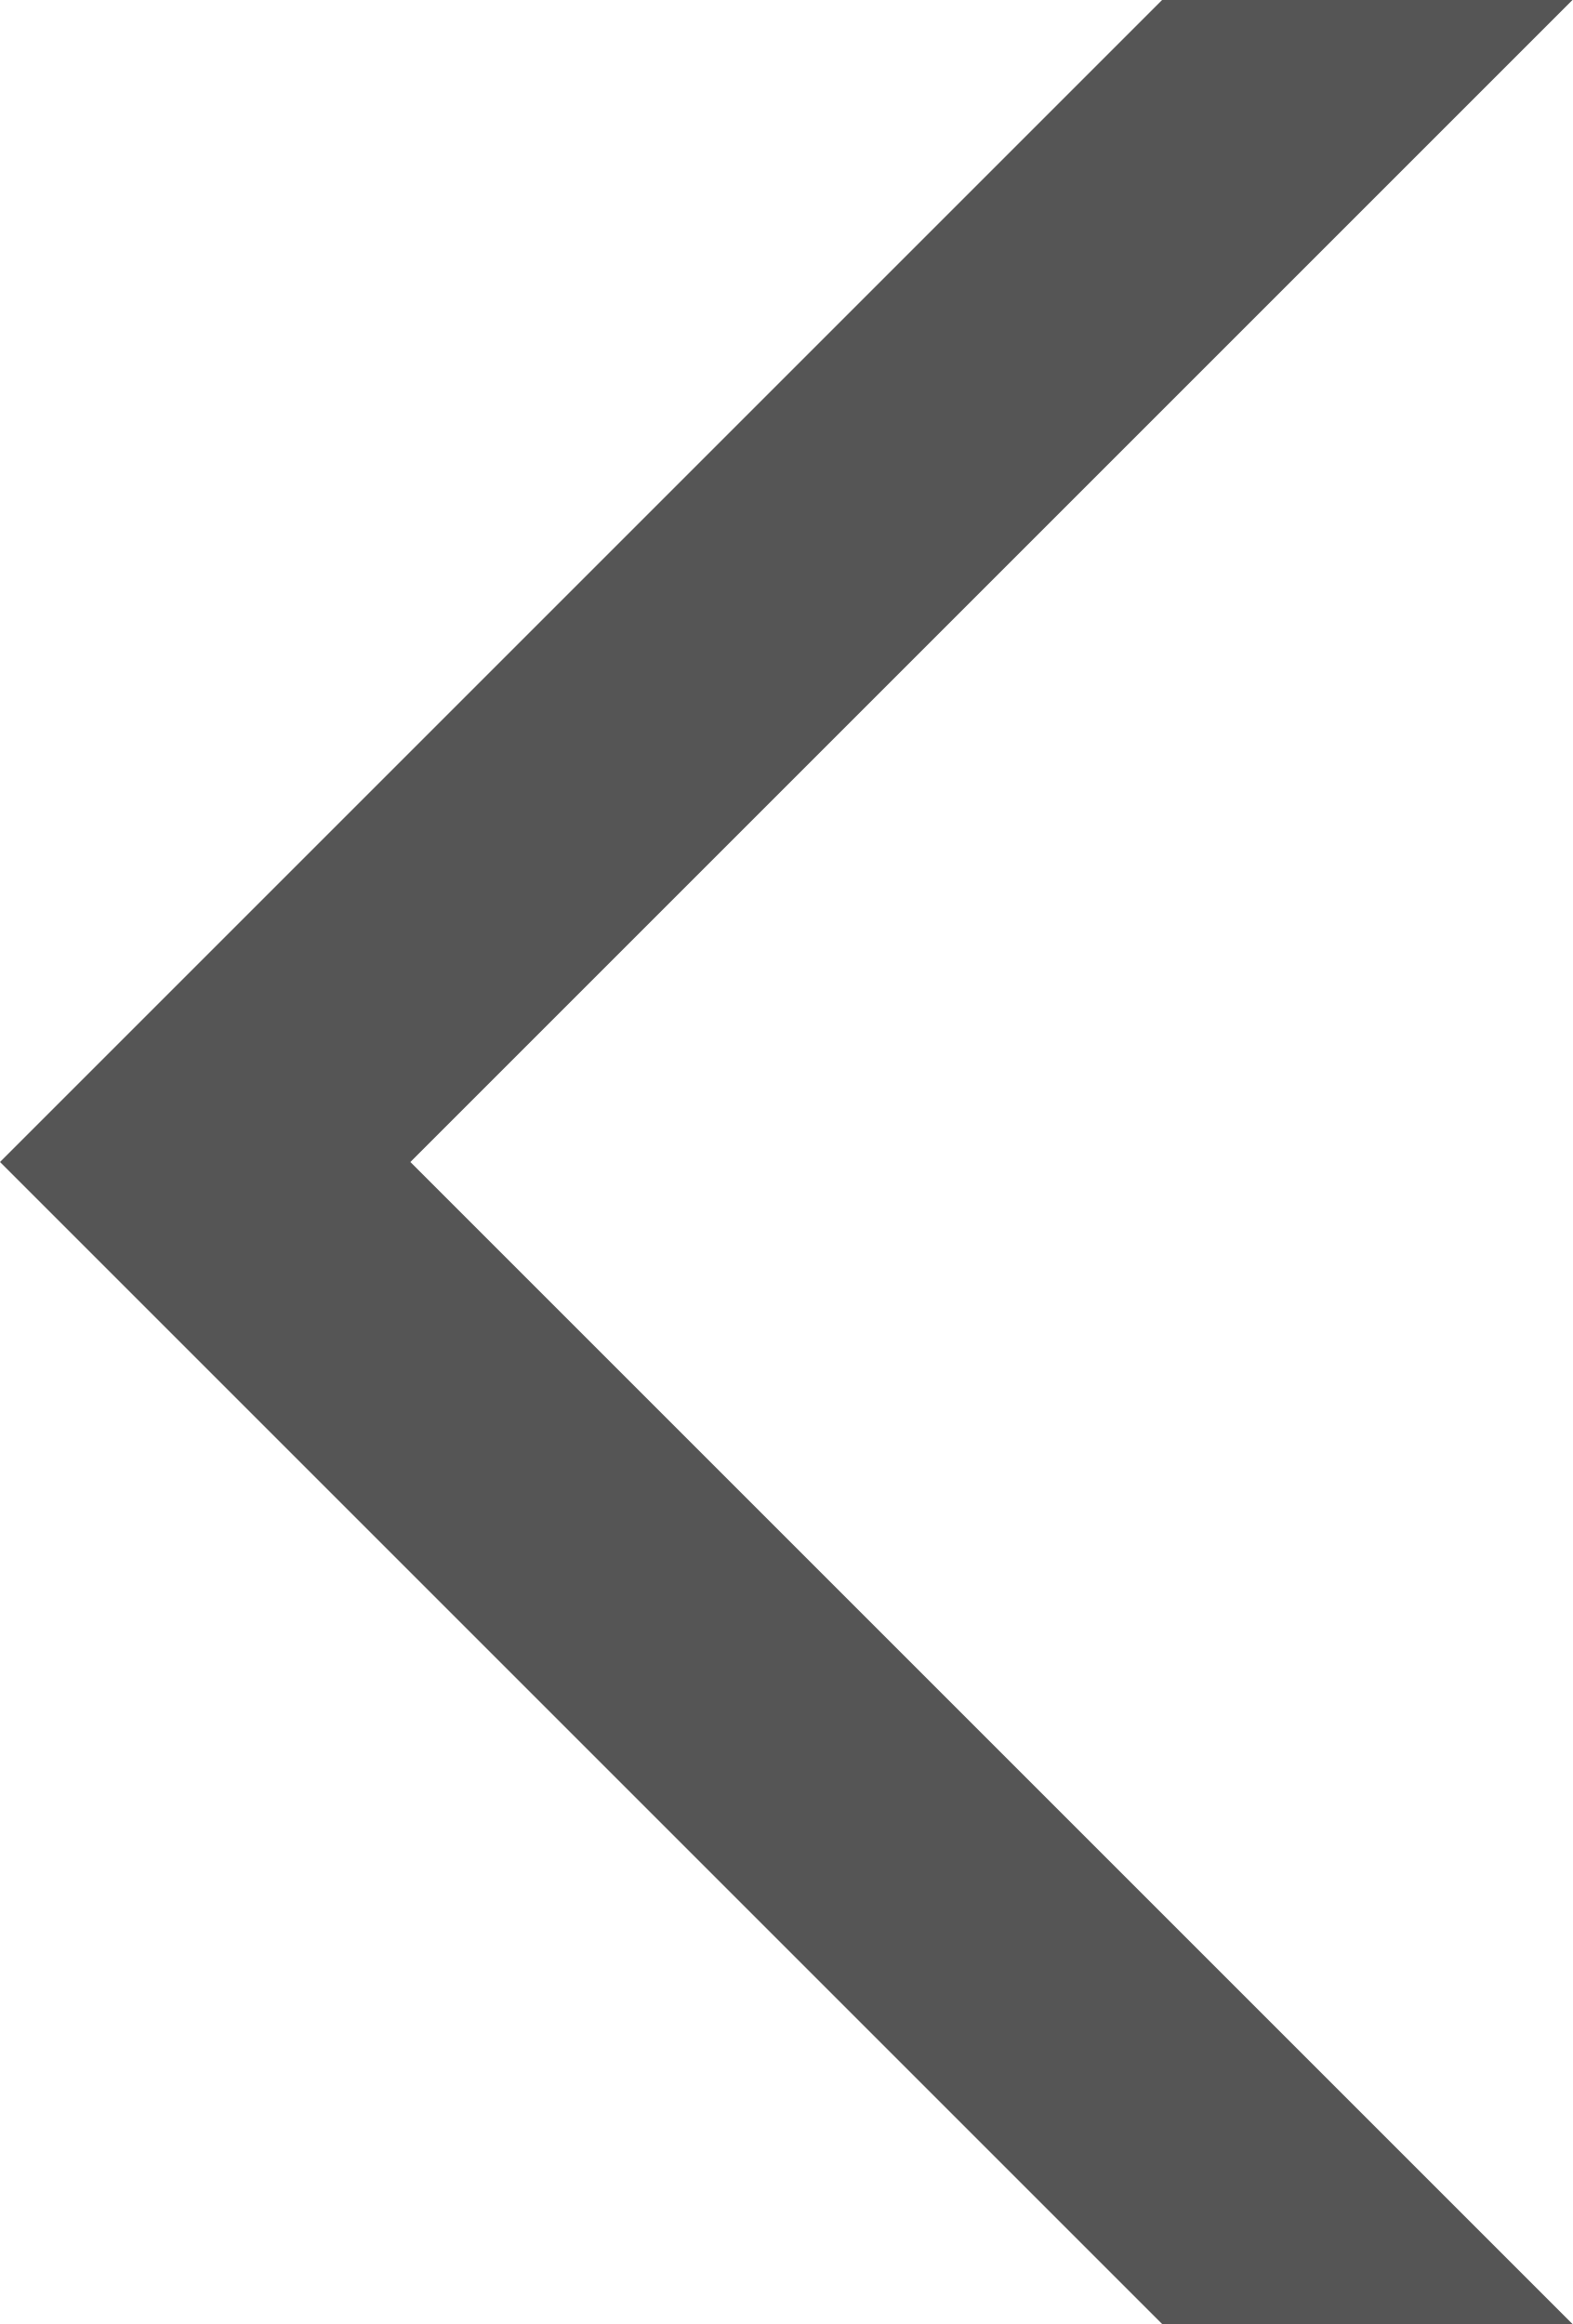
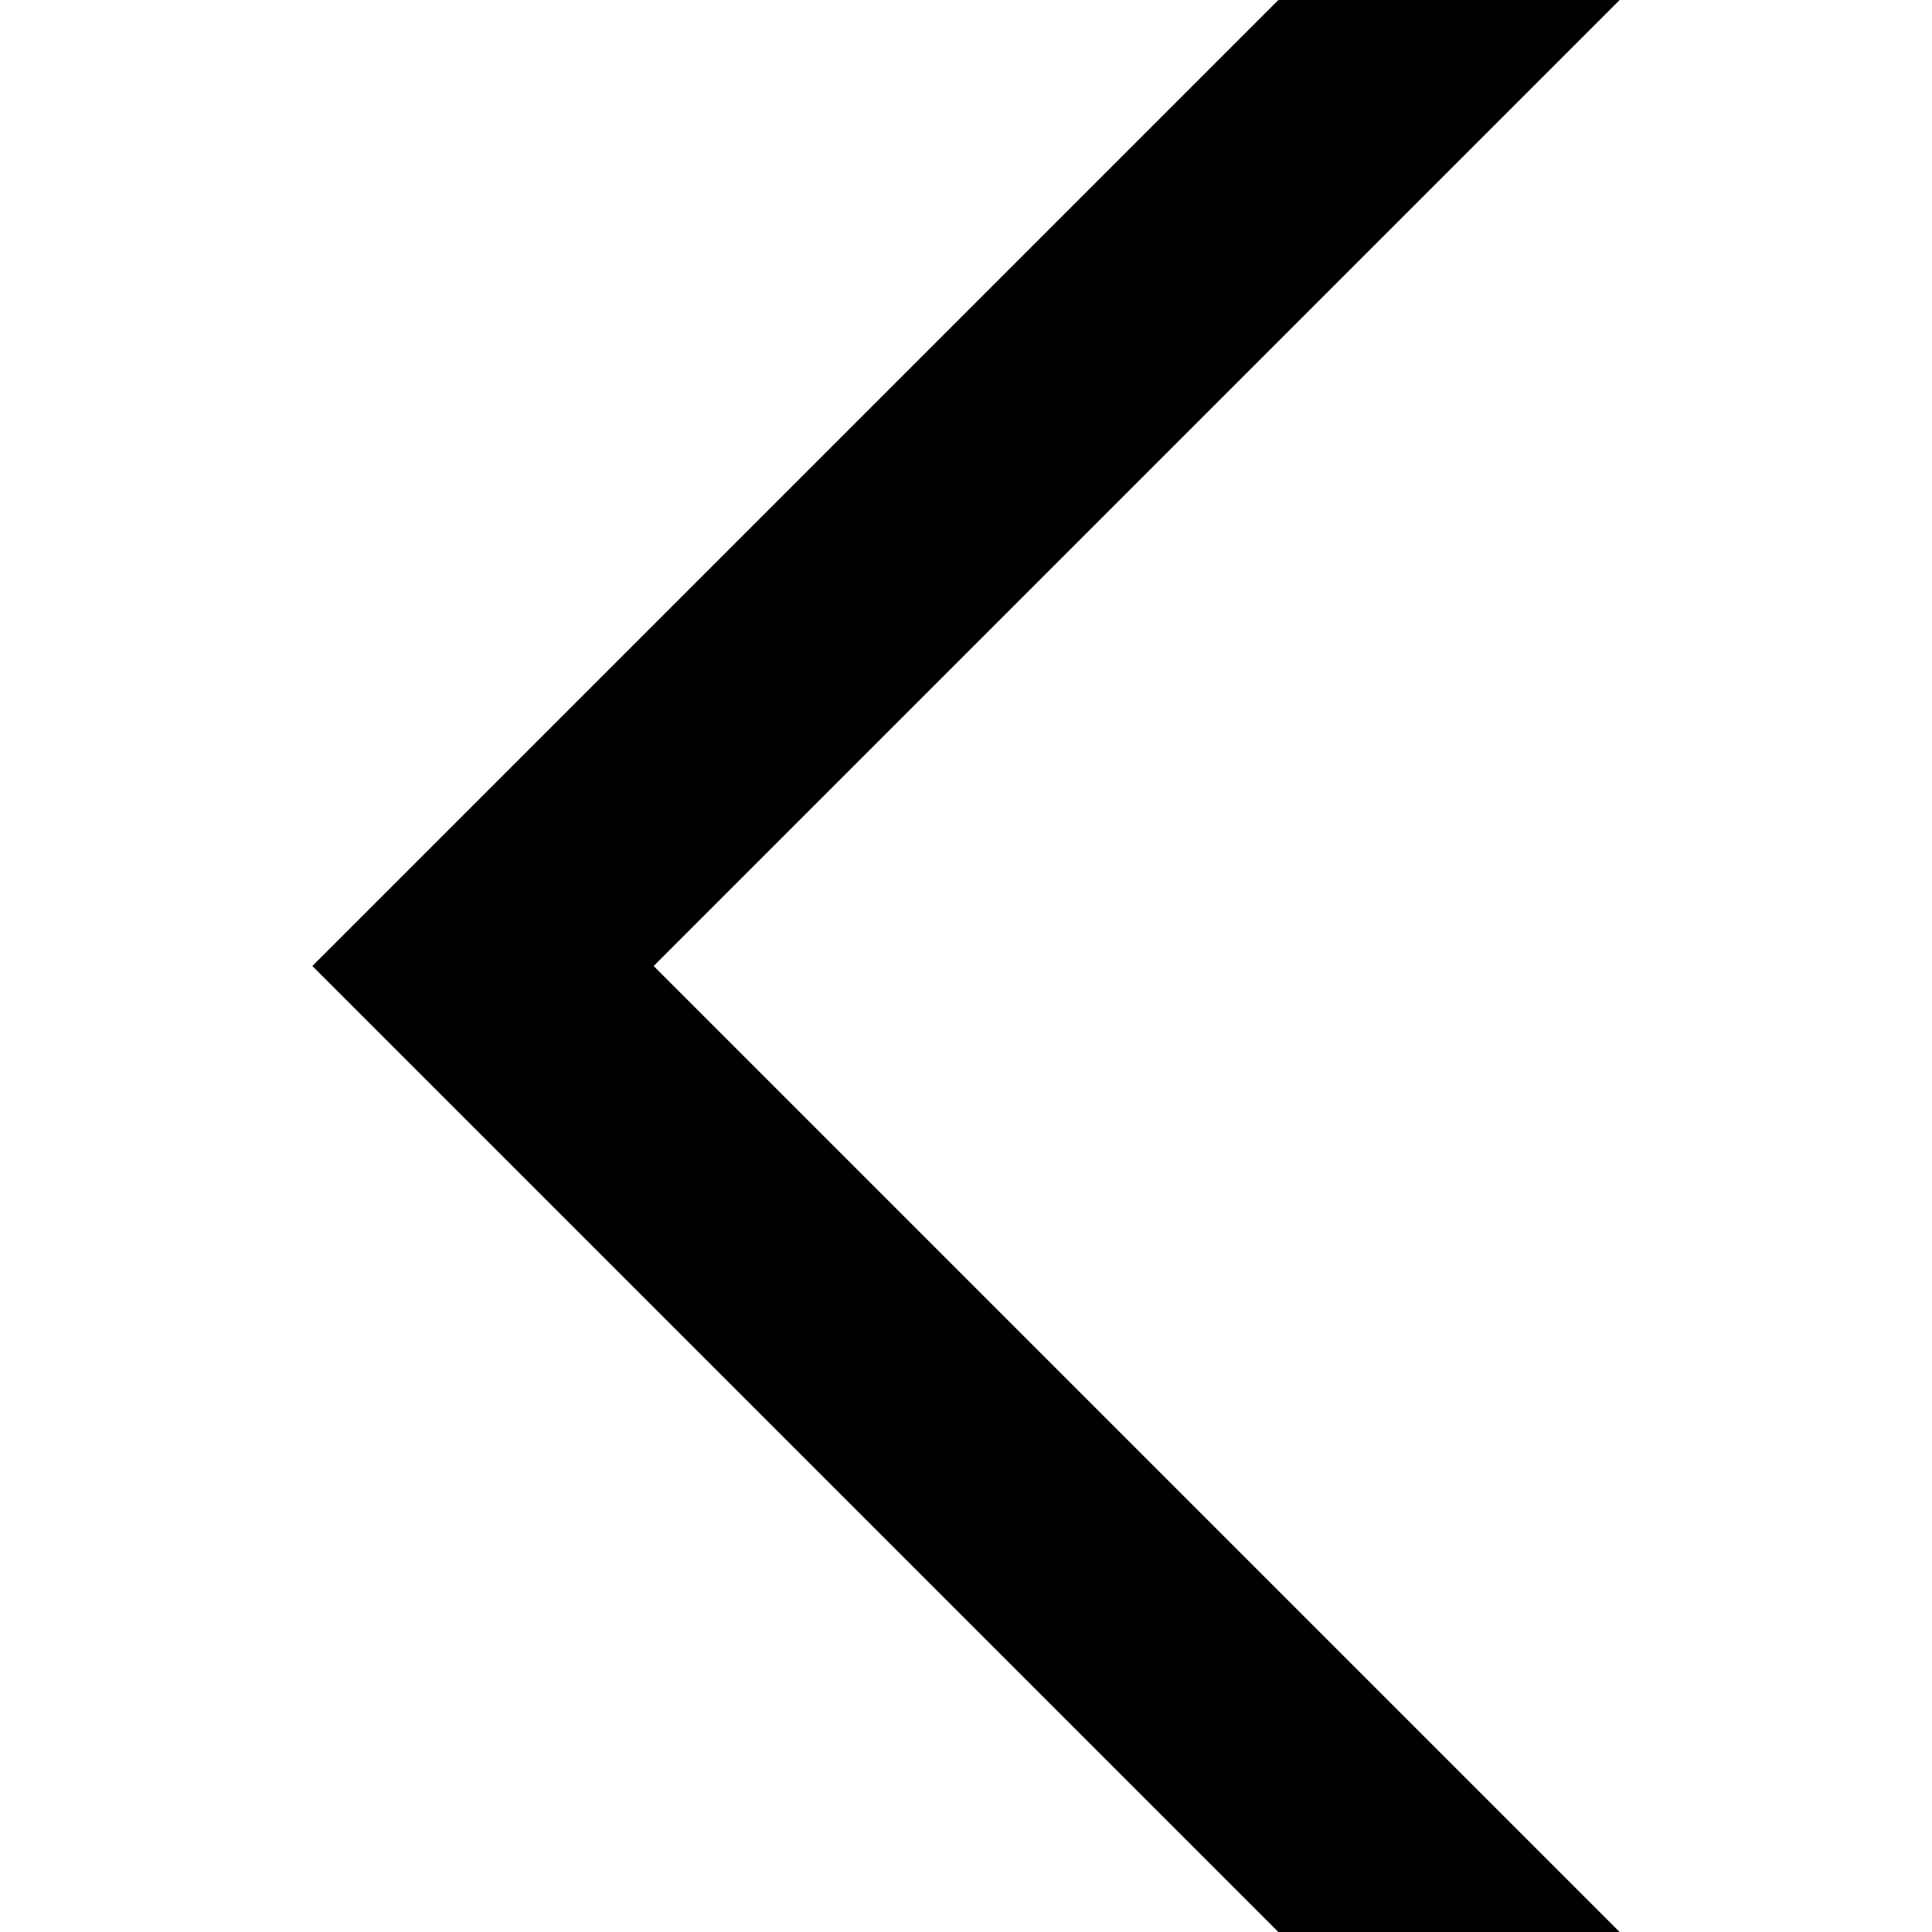
- <svg xmlns="http://www.w3.org/2000/svg" version="1.1" id="Layer_1" x="0px" y="0px" viewBox="0 0 86.6 128" style="enable-background:new 0 0 86.6 128;" xml:space="preserve">
-   <style type="text/css">
- 	.st0{fill:#555555;}
- </style>
-   <path class="st0" d="M64,0L5.7,58.3L0,64l5.7,5.7L64,128h22.6l-64-64l64-64C86.6,0,64,0,64,0z" />
+ <svg xmlns="http://www.w3.org/2000/svg" id="Layer_1" data-name="Layer 1" viewBox="0 0 30 30">
+   <path d="M19.85,0L6.19,13.66,4.85,15l1.34,1.34L19.85,30h5.3l-15-15,15-15h-5.3Z" />
</svg>
